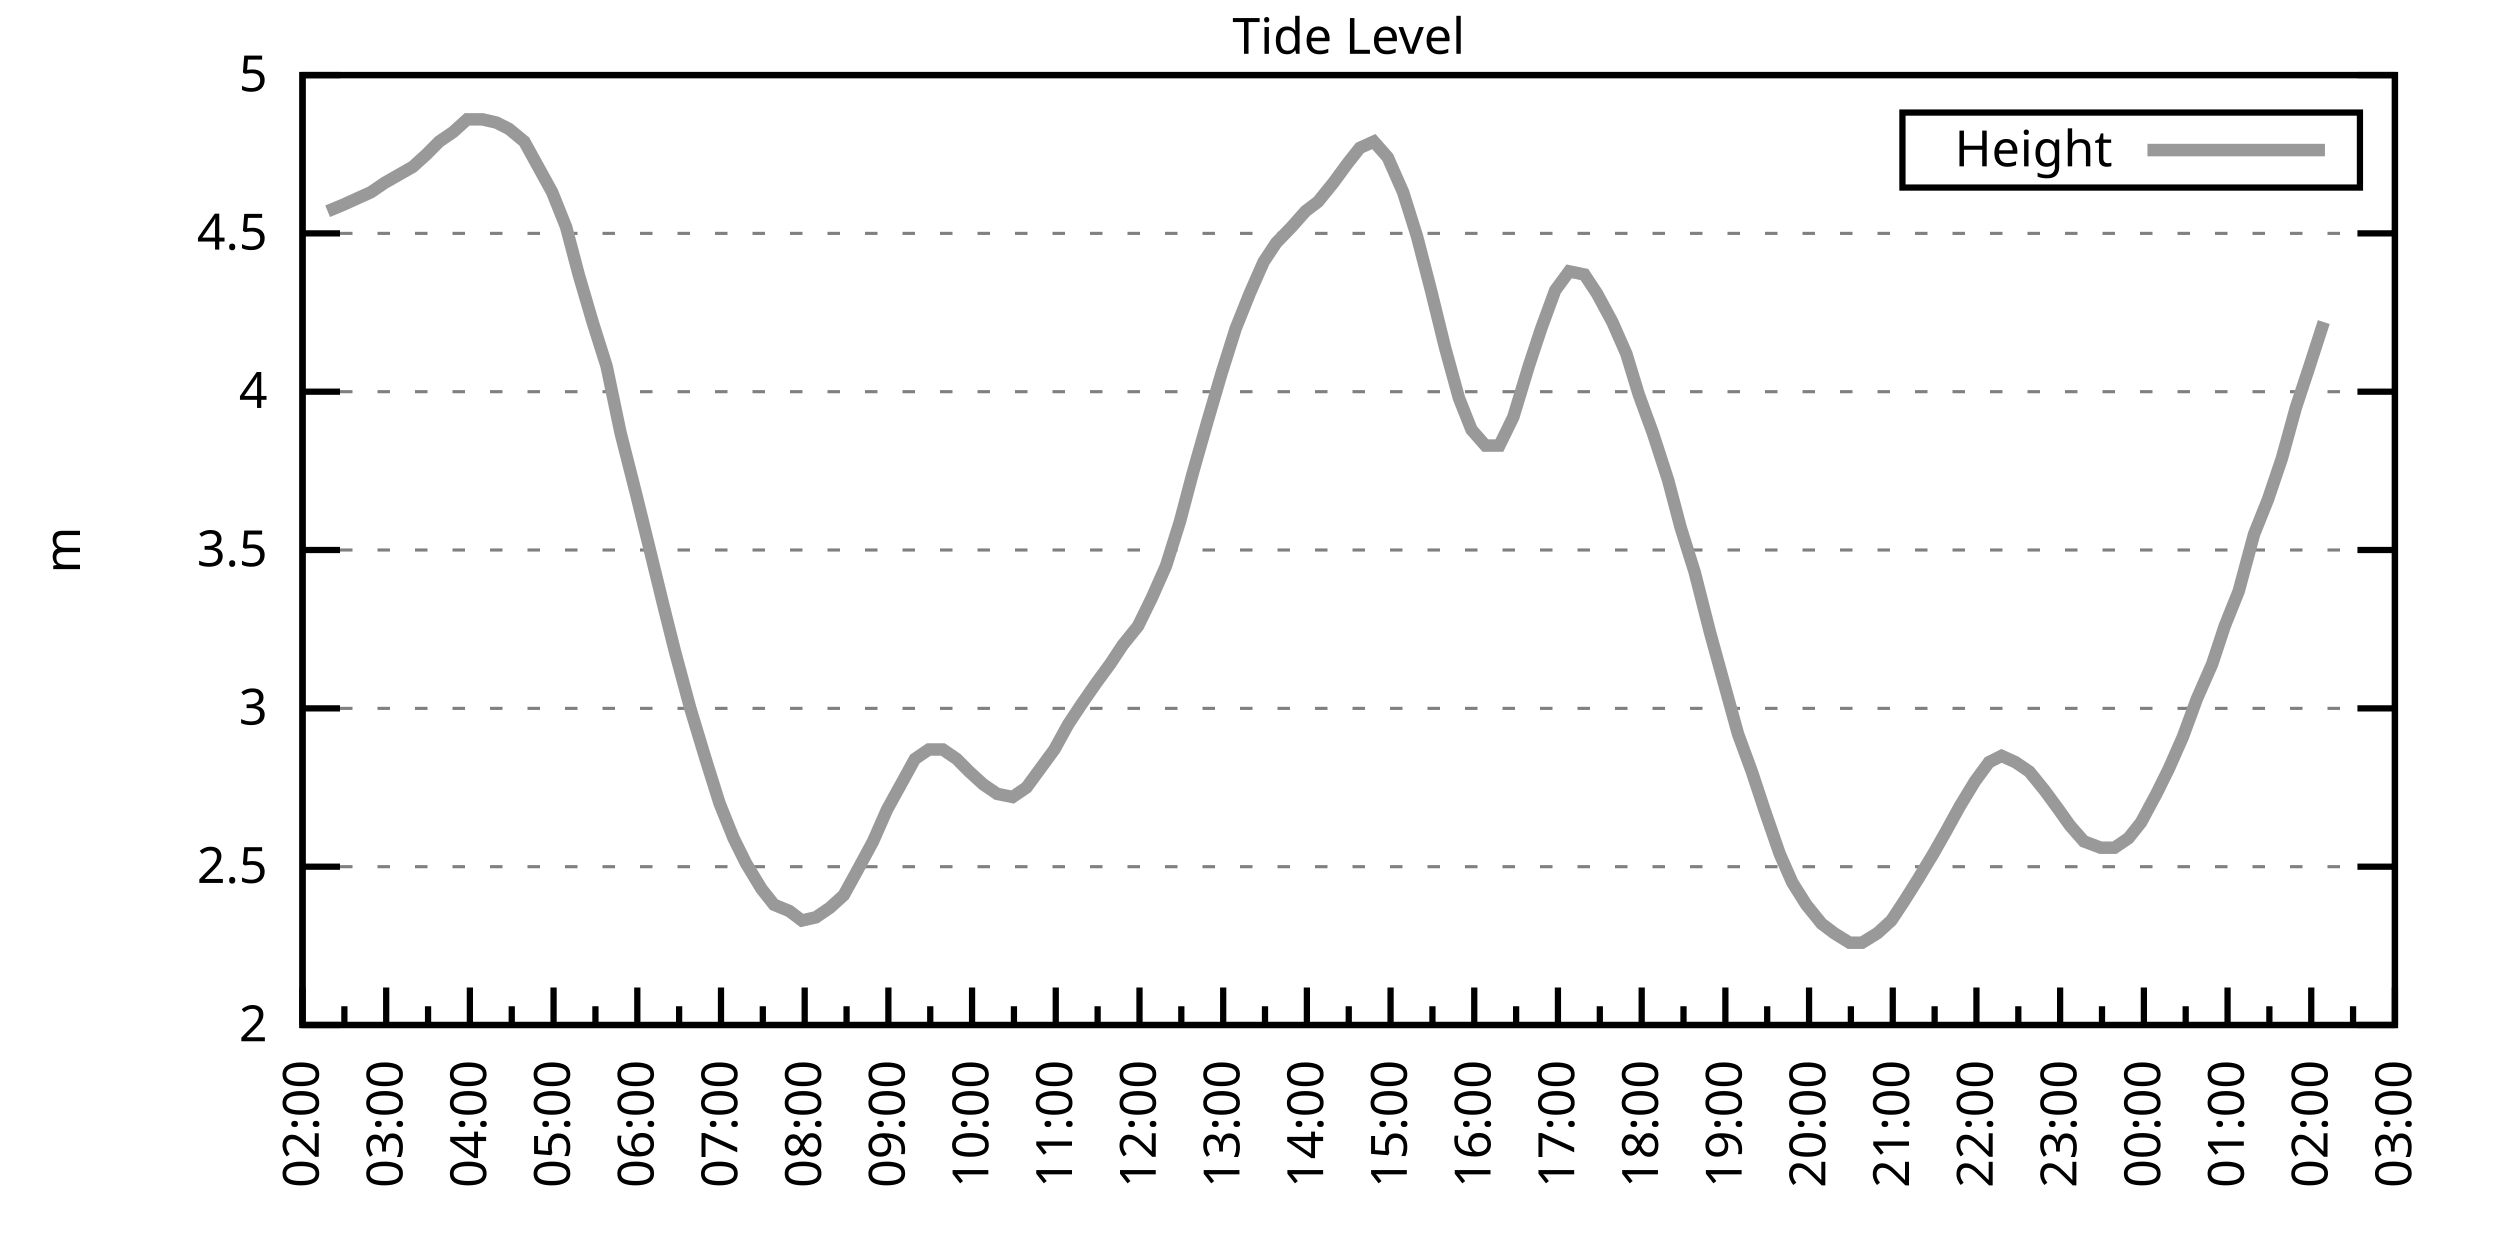
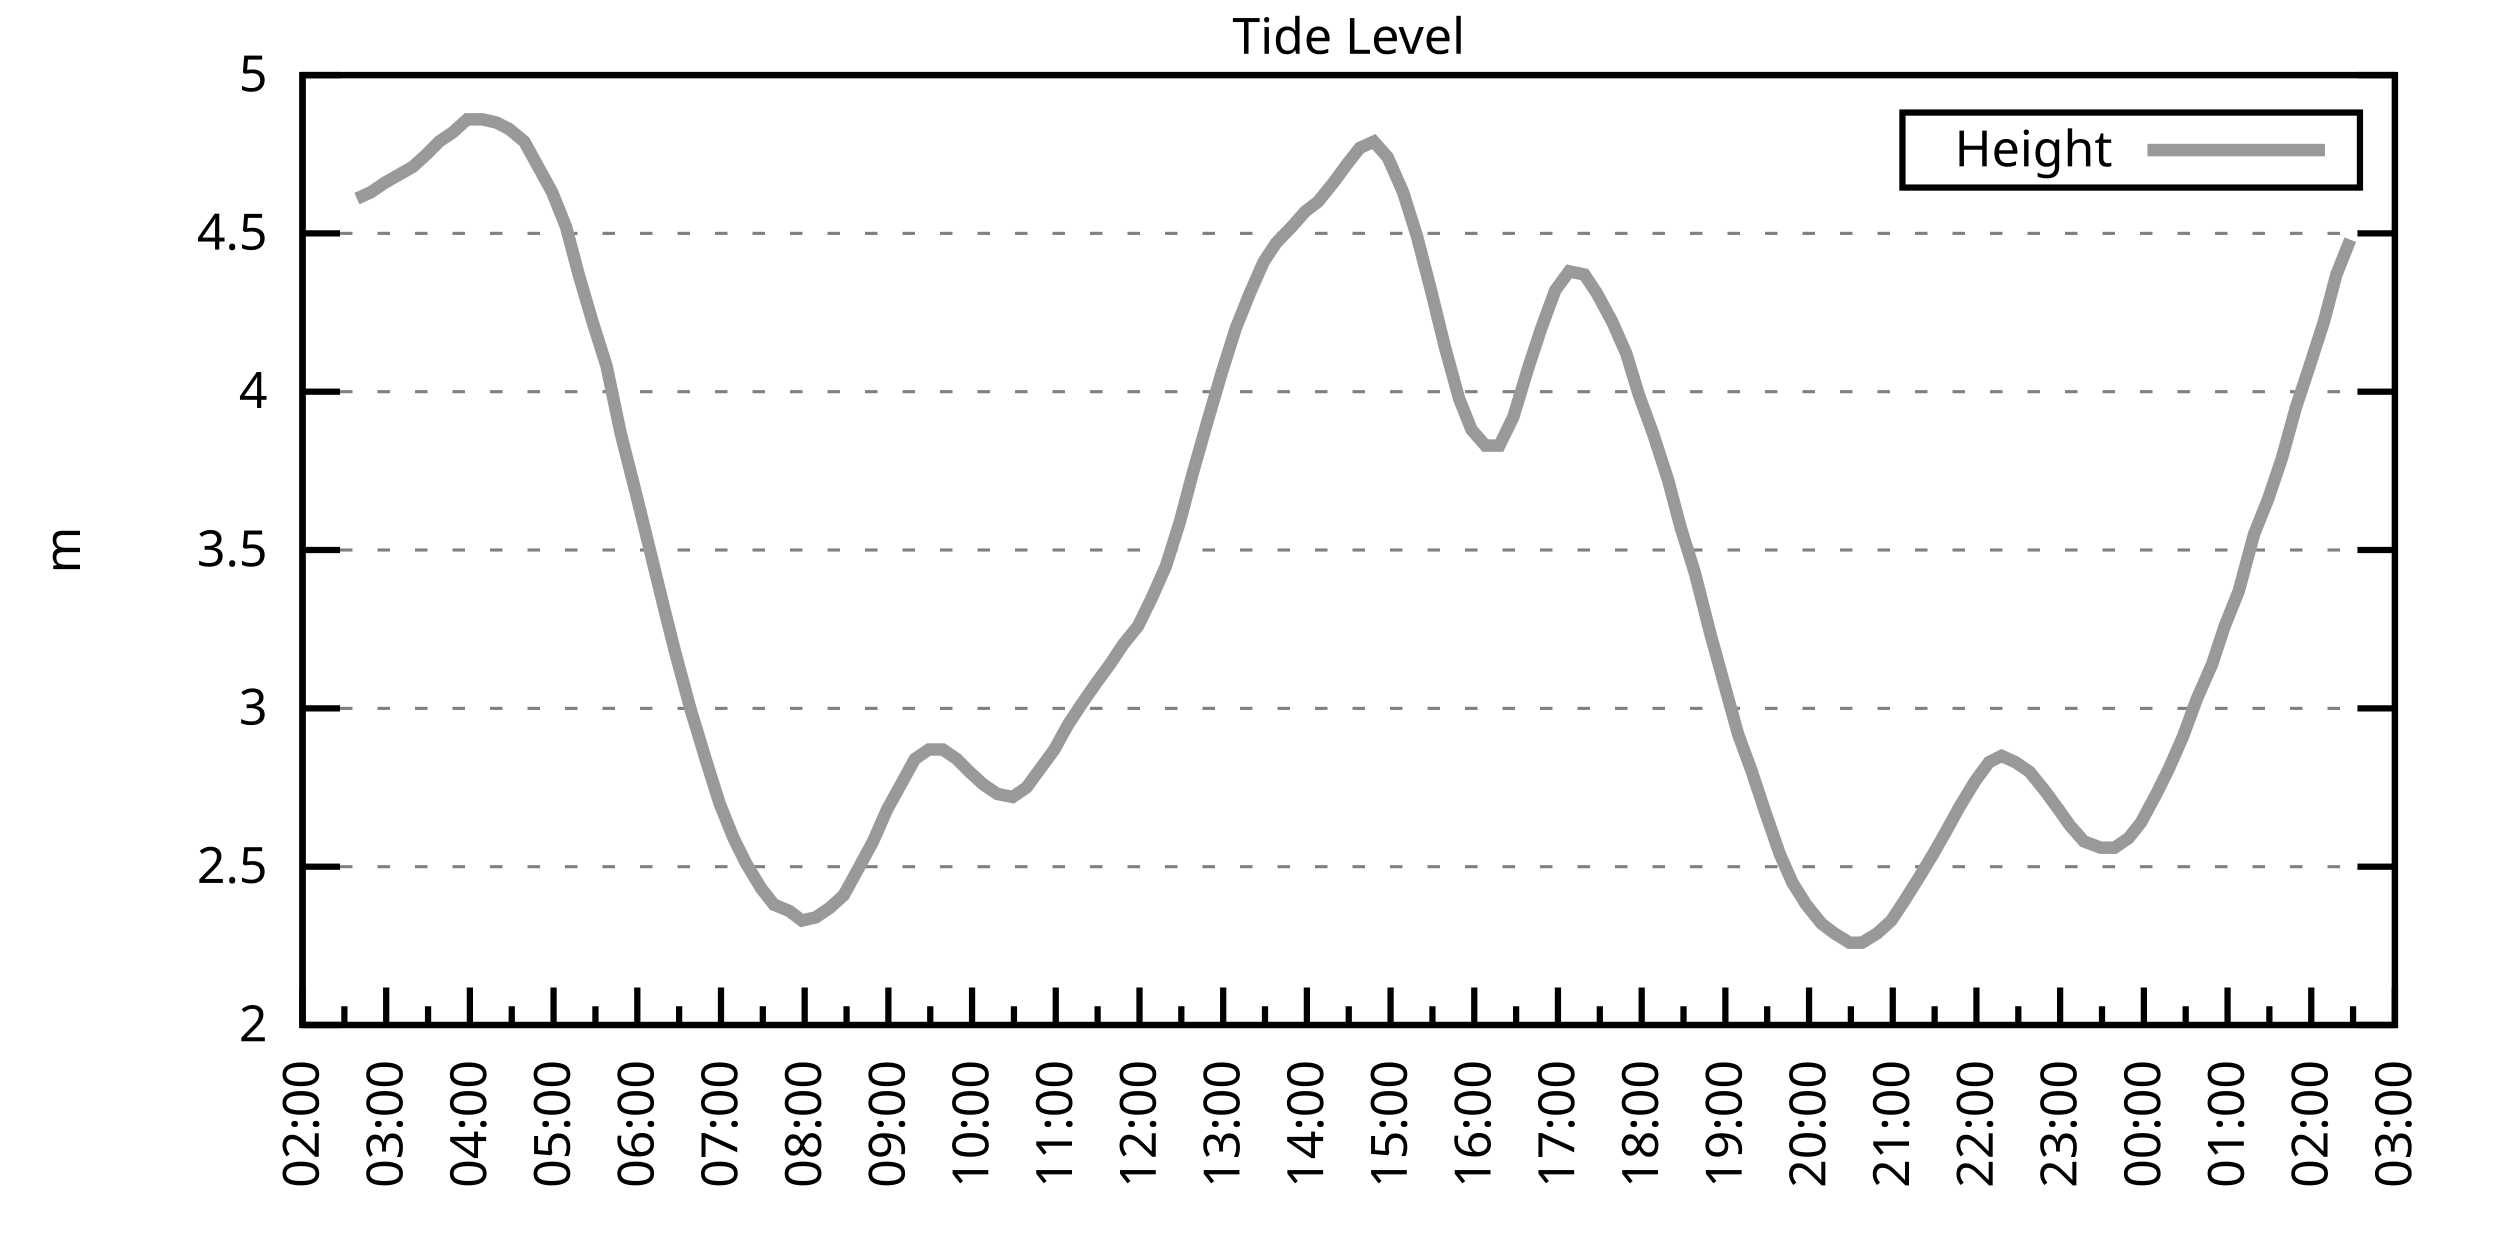
<svg xmlns="http://www.w3.org/2000/svg" xmlns:xlink="http://www.w3.org/1999/xlink" width="400" height="200" viewBox="0 0 400 200">
  <g id="gnuplot_canvas">
    <rect x="0" y="0" width="400" height="200" fill="none" />
    <defs>
      <circle id="gpDot" r="0.5" stroke-width="0.5" stroke="currentColor" />
      <path id="gpPt0" stroke-width="0.333" stroke="currentColor" d="M-1,0 h2 M0,-1 v2" />
      <path id="gpPt1" stroke-width="0.333" stroke="currentColor" d="M-1,-1 L1,1 M1,-1 L-1,1" />
      <path id="gpPt2" stroke-width="0.333" stroke="currentColor" d="M-1,0 L1,0 M0,-1 L0,1 M-1,-1 L1,1 M-1,1 L1,-1" />
      <rect id="gpPt3" stroke-width="0.333" stroke="currentColor" x="-1" y="-1" width="2" height="2" />
      <rect id="gpPt4" stroke-width="0.333" stroke="currentColor" fill="currentColor" x="-1" y="-1" width="2" height="2" />
      <circle id="gpPt5" stroke-width="0.333" stroke="currentColor" cx="0" cy="0" r="1" />
      <use xlink:href="#gpPt5" id="gpPt6" fill="currentColor" stroke="none" />
      <path id="gpPt7" stroke-width="0.333" stroke="currentColor" d="M0,-1.33 L-1.33,0.67 L1.33,0.67 z" />
      <use xlink:href="#gpPt7" id="gpPt8" fill="currentColor" stroke="none" />
      <use xlink:href="#gpPt7" id="gpPt9" stroke="currentColor" transform="rotate(180)" />
      <use xlink:href="#gpPt9" id="gpPt10" fill="currentColor" stroke="none" />
      <use xlink:href="#gpPt3" id="gpPt11" stroke="currentColor" transform="rotate(45)" />
      <use xlink:href="#gpPt11" id="gpPt12" fill="currentColor" stroke="none" />
      <path id="gpPt13" stroke-width="0.333" stroke="currentColor" d="M0,1.330 L1.265,0.411 L0.782,-1.067 L-0.782,-1.076 L-1.265,0.411 z" />
      <use xlink:href="#gpPt13" id="gpPt14" fill="currentColor" stroke="none" />
      <filter id="textbox" filterUnits="objectBoundingBox" x="0" y="0" height="1" width="1">
        <feFlood flood-color="white" flood-opacity="1" result="bgnd" />
        <feComposite in="SourceGraphic" in2="bgnd" operator="atop" />
      </filter>
      <filter id="greybox" filterUnits="objectBoundingBox" x="0" y="0" height="1" width="1">
        <feFlood flood-color="lightgrey" flood-opacity="1" result="grey" />
        <feComposite in="SourceGraphic" in2="grey" operator="atop" />
      </filter>
    </defs>
    <g fill="none" color="white" stroke="currentColor" stroke-width="1.00" stroke-linecap="butt" stroke-linejoin="miter">
</g>
    <g fill="none" color="black" stroke="currentColor" stroke-width="1.00" stroke-linecap="butt" stroke-linejoin="miter">
      <g stroke="none" shape-rendering="crispEdges">
        <polygon fill="rgb(255, 255, 255)" points="48.40,164.00 383.18,164.00 383.18,12.02 48.40,12.02 " />
      </g>
    </g>
    <g fill="none" color="black" stroke="currentColor" stroke-width="1.00" stroke-linecap="butt" stroke-linejoin="miter">
</g>
    <g fill="none" color="black" stroke="black" stroke-width="0.50" stroke-linecap="butt" stroke-linejoin="miter">
</g>
    <g fill="none" color="gray" stroke="currentColor" stroke-width="0.50" stroke-linecap="butt" stroke-linejoin="miter">
      <path stroke="gray" stroke-dasharray="2,4" class="gridline" d="M48.40,164.00 L383.19,164.00  " />
    </g>
    <g fill="none" color="gray" stroke="gray" stroke-width="1.00" stroke-linecap="butt" stroke-linejoin="miter">
</g>
    <g fill="none" color="black" stroke="currentColor" stroke-width="1.00" stroke-linecap="butt" stroke-linejoin="miter">
      <path stroke="black" d="M48.40,164.00 L54.40,164.00 M383.19,164.00 L377.19,164.00  " />
      <g transform="translate(42.80,166.60)" stroke="none" fill="black" font-family="Sans" font-size="8.00" text-anchor="end">
        <text>
          <tspan font-family="Sans"> 2</tspan>
        </text>
      </g>
    </g>
    <g fill="none" color="black" stroke="currentColor" stroke-width="1.00" stroke-linecap="butt" stroke-linejoin="miter">
</g>
    <g fill="none" color="black" stroke="black" stroke-width="0.50" stroke-linecap="butt" stroke-linejoin="miter">
</g>
    <g fill="none" color="gray" stroke="currentColor" stroke-width="0.50" stroke-linecap="butt" stroke-linejoin="miter">
      <path stroke="gray" stroke-dasharray="2,4" class="gridline" d="M48.40,138.67 L383.19,138.67  " />
    </g>
    <g fill="none" color="gray" stroke="gray" stroke-width="1.00" stroke-linecap="butt" stroke-linejoin="miter">
</g>
    <g fill="none" color="black" stroke="currentColor" stroke-width="1.00" stroke-linecap="butt" stroke-linejoin="miter">
      <path stroke="black" d="M48.40,138.67 L54.40,138.67 M383.19,138.67 L377.19,138.67  " />
      <g transform="translate(42.80,141.27)" stroke="none" fill="black" font-family="Sans" font-size="8.00" text-anchor="end">
        <text>
          <tspan font-family="Sans"> 2.5</tspan>
        </text>
      </g>
    </g>
    <g fill="none" color="black" stroke="currentColor" stroke-width="1.00" stroke-linecap="butt" stroke-linejoin="miter">
</g>
    <g fill="none" color="black" stroke="black" stroke-width="0.50" stroke-linecap="butt" stroke-linejoin="miter">
</g>
    <g fill="none" color="gray" stroke="currentColor" stroke-width="0.50" stroke-linecap="butt" stroke-linejoin="miter">
      <path stroke="gray" stroke-dasharray="2,4" class="gridline" d="M48.40,113.34 L383.19,113.34  " />
    </g>
    <g fill="none" color="gray" stroke="gray" stroke-width="1.00" stroke-linecap="butt" stroke-linejoin="miter">
</g>
    <g fill="none" color="black" stroke="currentColor" stroke-width="1.00" stroke-linecap="butt" stroke-linejoin="miter">
      <path stroke="black" d="M48.40,113.34 L54.40,113.34 M383.19,113.34 L377.19,113.34  " />
      <g transform="translate(42.80,115.94)" stroke="none" fill="black" font-family="Sans" font-size="8.00" text-anchor="end">
        <text>
          <tspan font-family="Sans"> 3</tspan>
        </text>
      </g>
    </g>
    <g fill="none" color="black" stroke="currentColor" stroke-width="1.00" stroke-linecap="butt" stroke-linejoin="miter">
</g>
    <g fill="none" color="black" stroke="black" stroke-width="0.50" stroke-linecap="butt" stroke-linejoin="miter">
</g>
    <g fill="none" color="gray" stroke="currentColor" stroke-width="0.50" stroke-linecap="butt" stroke-linejoin="miter">
      <path stroke="gray" stroke-dasharray="2,4" class="gridline" d="M48.40,88.00 L383.19,88.00  " />
    </g>
    <g fill="none" color="gray" stroke="gray" stroke-width="1.00" stroke-linecap="butt" stroke-linejoin="miter">
</g>
    <g fill="none" color="black" stroke="currentColor" stroke-width="1.00" stroke-linecap="butt" stroke-linejoin="miter">
      <path stroke="black" d="M48.40,88.00 L54.40,88.00 M383.19,88.00 L377.19,88.00  " />
      <g transform="translate(42.80,90.60)" stroke="none" fill="black" font-family="Sans" font-size="8.00" text-anchor="end">
        <text>
          <tspan font-family="Sans"> 3.5</tspan>
        </text>
      </g>
    </g>
    <g fill="none" color="black" stroke="currentColor" stroke-width="1.00" stroke-linecap="butt" stroke-linejoin="miter">
</g>
    <g fill="none" color="black" stroke="black" stroke-width="0.50" stroke-linecap="butt" stroke-linejoin="miter">
</g>
    <g fill="none" color="gray" stroke="currentColor" stroke-width="0.50" stroke-linecap="butt" stroke-linejoin="miter">
      <path stroke="gray" stroke-dasharray="2,4" class="gridline" d="M48.40,62.67 L383.19,62.67  " />
    </g>
    <g fill="none" color="gray" stroke="gray" stroke-width="1.00" stroke-linecap="butt" stroke-linejoin="miter">
</g>
    <g fill="none" color="black" stroke="currentColor" stroke-width="1.00" stroke-linecap="butt" stroke-linejoin="miter">
      <path stroke="black" d="M48.40,62.67 L54.40,62.67 M383.19,62.67 L377.19,62.67  " />
      <g transform="translate(42.80,65.27)" stroke="none" fill="black" font-family="Sans" font-size="8.00" text-anchor="end">
        <text>
          <tspan font-family="Sans"> 4</tspan>
        </text>
      </g>
    </g>
    <g fill="none" color="black" stroke="currentColor" stroke-width="1.00" stroke-linecap="butt" stroke-linejoin="miter">
</g>
    <g fill="none" color="black" stroke="black" stroke-width="0.50" stroke-linecap="butt" stroke-linejoin="miter">
</g>
    <g fill="none" color="gray" stroke="currentColor" stroke-width="0.50" stroke-linecap="butt" stroke-linejoin="miter">
      <path stroke="gray" stroke-dasharray="2,4" class="gridline" d="M48.40,37.34 L383.19,37.34  " />
    </g>
    <g fill="none" color="gray" stroke="gray" stroke-width="1.00" stroke-linecap="butt" stroke-linejoin="miter">
</g>
    <g fill="none" color="black" stroke="currentColor" stroke-width="1.00" stroke-linecap="butt" stroke-linejoin="miter">
      <path stroke="black" d="M48.40,37.34 L54.40,37.34 M383.19,37.34 L377.19,37.34  " />
      <g transform="translate(42.80,39.94)" stroke="none" fill="black" font-family="Sans" font-size="8.00" text-anchor="end">
        <text>
          <tspan font-family="Sans"> 4.5</tspan>
        </text>
      </g>
    </g>
    <g fill="none" color="black" stroke="currentColor" stroke-width="1.00" stroke-linecap="butt" stroke-linejoin="miter">
</g>
    <g fill="none" color="black" stroke="black" stroke-width="0.50" stroke-linecap="butt" stroke-linejoin="miter">
</g>
    <g fill="none" color="gray" stroke="currentColor" stroke-width="0.50" stroke-linecap="butt" stroke-linejoin="miter">
      <path stroke="gray" stroke-dasharray="2,4" class="gridline" d="M48.40,12.01 L383.19,12.01  " />
    </g>
    <g fill="none" color="gray" stroke="gray" stroke-width="1.00" stroke-linecap="butt" stroke-linejoin="miter">
</g>
    <g fill="none" color="black" stroke="currentColor" stroke-width="1.00" stroke-linecap="butt" stroke-linejoin="miter">
      <path stroke="black" d="M48.40,12.01 L54.40,12.01 M383.19,12.01 L377.19,12.01  " />
      <g transform="translate(42.80,14.61)" stroke="none" fill="black" font-family="Sans" font-size="8.00" text-anchor="end">
        <text>
          <tspan font-family="Sans"> 5</tspan>
        </text>
      </g>
    </g>
    <g fill="none" color="black" stroke="currentColor" stroke-width="1.00" stroke-linecap="butt" stroke-linejoin="miter">
      <path stroke="black" d="M48.40,164.00 L48.40,158.00  " />
      <g transform="translate(51.00,169.60) rotate(270)" stroke="none" fill="black" font-family="Sans" font-size="8.00" text-anchor="end">
        <text>
          <tspan font-family="Sans">02:00</tspan>
        </text>
      </g>
    </g>
    <g fill="none" color="black" stroke="currentColor" stroke-width="1.00" stroke-linecap="butt" stroke-linejoin="miter">
      <path stroke="black" d="M55.10,164.00 L55.10,161.00 M61.79,164.00 L61.79,158.00  " />
      <g transform="translate(64.39,169.60) rotate(270)" stroke="none" fill="black" font-family="Sans" font-size="8.00" text-anchor="end">
        <text>
          <tspan font-family="Sans">03:00</tspan>
        </text>
      </g>
    </g>
    <g fill="none" color="black" stroke="currentColor" stroke-width="1.00" stroke-linecap="butt" stroke-linejoin="miter">
      <path stroke="black" d="M68.49,164.00 L68.49,161.00 M75.18,164.00 L75.18,158.00  " />
      <g transform="translate(77.78,169.60) rotate(270)" stroke="none" fill="black" font-family="Sans" font-size="8.00" text-anchor="end">
        <text>
          <tspan font-family="Sans">04:00</tspan>
        </text>
      </g>
    </g>
    <g fill="none" color="black" stroke="currentColor" stroke-width="1.00" stroke-linecap="butt" stroke-linejoin="miter">
      <path stroke="black" d="M81.88,164.00 L81.88,161.00 M88.57,164.00 L88.57,158.00  " />
      <g transform="translate(91.17,169.60) rotate(270)" stroke="none" fill="black" font-family="Sans" font-size="8.00" text-anchor="end">
        <text>
          <tspan font-family="Sans">05:00</tspan>
        </text>
      </g>
    </g>
    <g fill="none" color="black" stroke="currentColor" stroke-width="1.00" stroke-linecap="butt" stroke-linejoin="miter">
      <path stroke="black" d="M95.27,164.00 L95.27,161.00 M101.97,164.00 L101.97,158.00  " />
      <g transform="translate(104.57,169.60) rotate(270)" stroke="none" fill="black" font-family="Sans" font-size="8.00" text-anchor="end">
        <text>
          <tspan font-family="Sans">06:00</tspan>
        </text>
      </g>
    </g>
    <g fill="none" color="black" stroke="currentColor" stroke-width="1.00" stroke-linecap="butt" stroke-linejoin="miter">
      <path stroke="black" d="M108.66,164.00 L108.66,161.00 M115.36,164.00 L115.36,158.00  " />
      <g transform="translate(117.96,169.60) rotate(270)" stroke="none" fill="black" font-family="Sans" font-size="8.00" text-anchor="end">
        <text>
          <tspan font-family="Sans">07:00</tspan>
        </text>
      </g>
    </g>
    <g fill="none" color="black" stroke="currentColor" stroke-width="1.00" stroke-linecap="butt" stroke-linejoin="miter">
      <path stroke="black" d="M122.05,164.00 L122.05,161.00 M128.75,164.00 L128.75,158.00  " />
      <g transform="translate(131.35,169.60) rotate(270)" stroke="none" fill="black" font-family="Sans" font-size="8.00" text-anchor="end">
        <text>
          <tspan font-family="Sans">08:00</tspan>
        </text>
      </g>
    </g>
    <g fill="none" color="black" stroke="currentColor" stroke-width="1.00" stroke-linecap="butt" stroke-linejoin="miter">
      <path stroke="black" d="M135.45,164.00 L135.45,161.00 M142.14,164.00 L142.14,158.00  " />
      <g transform="translate(144.74,169.60) rotate(270)" stroke="none" fill="black" font-family="Sans" font-size="8.00" text-anchor="end">
        <text>
          <tspan font-family="Sans">09:00</tspan>
        </text>
      </g>
    </g>
    <g fill="none" color="black" stroke="currentColor" stroke-width="1.00" stroke-linecap="butt" stroke-linejoin="miter">
      <path stroke="black" d="M148.84,164.00 L148.84,161.00 M155.53,164.00 L155.53,158.00  " />
      <g transform="translate(158.13,169.60) rotate(270)" stroke="none" fill="black" font-family="Sans" font-size="8.00" text-anchor="end">
        <text>
          <tspan font-family="Sans">10:00</tspan>
        </text>
      </g>
    </g>
    <g fill="none" color="black" stroke="currentColor" stroke-width="1.00" stroke-linecap="butt" stroke-linejoin="miter">
      <path stroke="black" d="M162.23,164.00 L162.23,161.00 M168.92,164.00 L168.92,158.00  " />
      <g transform="translate(171.52,169.60) rotate(270)" stroke="none" fill="black" font-family="Sans" font-size="8.00" text-anchor="end">
        <text>
          <tspan font-family="Sans">11:00</tspan>
        </text>
      </g>
    </g>
    <g fill="none" color="black" stroke="currentColor" stroke-width="1.00" stroke-linecap="butt" stroke-linejoin="miter">
      <path stroke="black" d="M175.62,164.00 L175.62,161.00 M182.32,164.00 L182.32,158.00  " />
      <g transform="translate(184.92,169.60) rotate(270)" stroke="none" fill="black" font-family="Sans" font-size="8.00" text-anchor="end">
        <text>
          <tspan font-family="Sans">12:00</tspan>
        </text>
      </g>
    </g>
    <g fill="none" color="black" stroke="currentColor" stroke-width="1.00" stroke-linecap="butt" stroke-linejoin="miter">
      <path stroke="black" d="M189.01,164.00 L189.01,161.00 M195.71,164.00 L195.71,158.00  " />
      <g transform="translate(198.31,169.60) rotate(270)" stroke="none" fill="black" font-family="Sans" font-size="8.00" text-anchor="end">
        <text>
          <tspan font-family="Sans">13:00</tspan>
        </text>
      </g>
    </g>
    <g fill="none" color="black" stroke="currentColor" stroke-width="1.00" stroke-linecap="butt" stroke-linejoin="miter">
      <path stroke="black" d="M202.40,164.00 L202.40,161.00 M209.10,164.00 L209.10,158.00  " />
      <g transform="translate(211.70,169.60) rotate(270)" stroke="none" fill="black" font-family="Sans" font-size="8.00" text-anchor="end">
        <text>
          <tspan font-family="Sans">14:00</tspan>
        </text>
      </g>
    </g>
    <g fill="none" color="black" stroke="currentColor" stroke-width="1.00" stroke-linecap="butt" stroke-linejoin="miter">
      <path stroke="black" d="M215.80,164.00 L215.80,161.00 M222.49,164.00 L222.49,158.00  " />
      <g transform="translate(225.09,169.60) rotate(270)" stroke="none" fill="black" font-family="Sans" font-size="8.00" text-anchor="end">
        <text>
          <tspan font-family="Sans">15:00</tspan>
        </text>
      </g>
    </g>
    <g fill="none" color="black" stroke="currentColor" stroke-width="1.00" stroke-linecap="butt" stroke-linejoin="miter">
      <path stroke="black" d="M229.19,164.00 L229.19,161.00 M235.88,164.00 L235.88,158.00  " />
      <g transform="translate(238.48,169.60) rotate(270)" stroke="none" fill="black" font-family="Sans" font-size="8.00" text-anchor="end">
        <text>
          <tspan font-family="Sans">16:00</tspan>
        </text>
      </g>
    </g>
    <g fill="none" color="black" stroke="currentColor" stroke-width="1.00" stroke-linecap="butt" stroke-linejoin="miter">
      <path stroke="black" d="M242.58,164.00 L242.58,161.00 M249.27,164.00 L249.27,158.00  " />
      <g transform="translate(251.87,169.60) rotate(270)" stroke="none" fill="black" font-family="Sans" font-size="8.00" text-anchor="end">
        <text>
          <tspan font-family="Sans">17:00</tspan>
        </text>
      </g>
    </g>
    <g fill="none" color="black" stroke="currentColor" stroke-width="1.00" stroke-linecap="butt" stroke-linejoin="miter">
      <path stroke="black" d="M255.97,164.00 L255.97,161.00 M262.67,164.00 L262.67,158.00  " />
      <g transform="translate(265.27,169.60) rotate(270)" stroke="none" fill="black" font-family="Sans" font-size="8.00" text-anchor="end">
        <text>
          <tspan font-family="Sans">18:00</tspan>
        </text>
      </g>
    </g>
    <g fill="none" color="black" stroke="currentColor" stroke-width="1.00" stroke-linecap="butt" stroke-linejoin="miter">
      <path stroke="black" d="M269.36,164.00 L269.36,161.00 M276.06,164.00 L276.06,158.00  " />
      <g transform="translate(278.66,169.60) rotate(270)" stroke="none" fill="black" font-family="Sans" font-size="8.00" text-anchor="end">
        <text>
          <tspan font-family="Sans">19:00</tspan>
        </text>
      </g>
    </g>
    <g fill="none" color="black" stroke="currentColor" stroke-width="1.00" stroke-linecap="butt" stroke-linejoin="miter">
      <path stroke="black" d="M282.75,164.00 L282.75,161.00 M289.45,164.00 L289.45,158.00  " />
      <g transform="translate(292.05,169.60) rotate(270)" stroke="none" fill="black" font-family="Sans" font-size="8.00" text-anchor="end">
        <text>
          <tspan font-family="Sans">20:00</tspan>
        </text>
      </g>
    </g>
    <g fill="none" color="black" stroke="currentColor" stroke-width="1.00" stroke-linecap="butt" stroke-linejoin="miter">
      <path stroke="black" d="M296.14,164.00 L296.14,161.00 M302.84,164.00 L302.84,158.00  " />
      <g transform="translate(305.44,169.60) rotate(270)" stroke="none" fill="black" font-family="Sans" font-size="8.00" text-anchor="end">
        <text>
          <tspan font-family="Sans">21:00</tspan>
        </text>
      </g>
    </g>
    <g fill="none" color="black" stroke="currentColor" stroke-width="1.00" stroke-linecap="butt" stroke-linejoin="miter">
      <path stroke="black" d="M309.54,164.00 L309.54,161.00 M316.23,164.00 L316.23,158.00  " />
      <g transform="translate(318.83,169.60) rotate(270)" stroke="none" fill="black" font-family="Sans" font-size="8.00" text-anchor="end">
        <text>
          <tspan font-family="Sans">22:00</tspan>
        </text>
      </g>
    </g>
    <g fill="none" color="black" stroke="currentColor" stroke-width="1.00" stroke-linecap="butt" stroke-linejoin="miter">
      <path stroke="black" d="M322.93,164.00 L322.93,161.00 M329.62,164.00 L329.62,158.00  " />
      <g transform="translate(332.22,169.60) rotate(270)" stroke="none" fill="black" font-family="Sans" font-size="8.00" text-anchor="end">
        <text>
          <tspan font-family="Sans">23:00</tspan>
        </text>
      </g>
    </g>
    <g fill="none" color="black" stroke="currentColor" stroke-width="1.00" stroke-linecap="butt" stroke-linejoin="miter">
      <path stroke="black" d="M336.32,164.00 L336.32,161.00 M343.02,164.00 L343.02,158.00  " />
      <g transform="translate(345.62,169.60) rotate(270)" stroke="none" fill="black" font-family="Sans" font-size="8.00" text-anchor="end">
        <text>
          <tspan font-family="Sans">00:00</tspan>
        </text>
      </g>
    </g>
    <g fill="none" color="black" stroke="currentColor" stroke-width="1.00" stroke-linecap="butt" stroke-linejoin="miter">
      <path stroke="black" d="M349.71,164.00 L349.71,161.00 M356.41,164.00 L356.41,158.00  " />
      <g transform="translate(359.01,169.60) rotate(270)" stroke="none" fill="black" font-family="Sans" font-size="8.00" text-anchor="end">
        <text>
          <tspan font-family="Sans">01:00</tspan>
        </text>
      </g>
    </g>
    <g fill="none" color="black" stroke="currentColor" stroke-width="1.00" stroke-linecap="butt" stroke-linejoin="miter">
      <path stroke="black" d="M363.10,164.00 L363.10,161.00 M369.80,164.00 L369.80,158.00  " />
      <g transform="translate(372.40,169.60) rotate(270)" stroke="none" fill="black" font-family="Sans" font-size="8.00" text-anchor="end">
        <text>
          <tspan font-family="Sans">02:00</tspan>
        </text>
      </g>
    </g>
    <g fill="none" color="black" stroke="currentColor" stroke-width="1.00" stroke-linecap="butt" stroke-linejoin="miter">
      <path stroke="black" d="M376.49,164.00 L376.49,161.00 M383.19,164.00 L383.19,158.00  " />
      <g transform="translate(385.79,169.60) rotate(270)" stroke="none" fill="black" font-family="Sans" font-size="8.00" text-anchor="end">
        <text>
          <tspan font-family="Sans">03:00</tspan>
        </text>
      </g>
    </g>
    <g fill="none" color="black" stroke="currentColor" stroke-width="1.00" stroke-linecap="butt" stroke-linejoin="miter">
</g>
    <g fill="none" color="black" stroke="currentColor" stroke-width="1.00" stroke-linecap="butt" stroke-linejoin="miter">
      <path stroke="black" d="M48.40,12.01 L48.40,164.00 L383.19,164.00 L383.19,12.01 L48.40,12.01 Z  " />
    </g>
    <g fill="none" color="black" stroke="currentColor" stroke-width="1.00" stroke-linecap="butt" stroke-linejoin="miter">
      <g transform="translate(12.80,88.01) rotate(270)" stroke="none" fill="black" font-family="Sans" font-size="8.00" text-anchor="middle">
        <text>
          <tspan font-family="Sans">m</tspan>
        </text>
      </g>
    </g>
    <g fill="none" color="black" stroke="currentColor" stroke-width="1.00" stroke-linecap="butt" stroke-linejoin="miter">
</g>
    <g fill="none" color="black" stroke="currentColor" stroke-width="1.00" stroke-linecap="butt" stroke-linejoin="miter">
      <path stroke="black" d="M304.39,30.01 L304.39,18.01 L377.59,18.01 L377.59,30.01 L304.39,30.01 Z  " />
    </g>
    <g id="Tide_level_plot_1">
      <g fill="none" color="white" stroke="black" stroke-width="2.00" stroke-linecap="butt" stroke-linejoin="miter">
</g>
      <g fill="none" color="black" stroke="currentColor" stroke-width="2.00" stroke-linecap="butt" stroke-linejoin="miter">
        <g transform="translate(337.99,26.61)" stroke="none" fill="black" font-family="Sans" font-size="8.00" text-anchor="end">
          <text>
            <tspan font-family="Sans">Height</tspan>
          </text>
        </g>
      </g>
      <g fill="none" color="black" stroke="currentColor" stroke-width="2.00" stroke-linecap="butt" stroke-linejoin="miter">
-         <path stroke="rgb(153, 153, 153)" d="M343.59,24.01 L371.99,24.01 M52.42,33.80 L54.87,32.78 L57.10,31.77 L59.34,30.76 L61.57,29.24 L66.03,26.70   L68.26,24.68 L70.27,22.65 L72.50,21.13 L74.74,19.10 L77.19,19.10 L79.42,19.61 L81.43,20.62 L83.89,22.65   L86.12,26.70 L88.35,30.76 L90.58,36.33 L92.59,43.93 L94.82,51.53 L97.06,58.62 L99.29,69.26 L101.74,78.89   L103.98,88.00 L106.21,97.12 L107.99,104.22 L110.45,113.34 L112.90,121.44 L115.13,128.54 L117.37,134.11 L119.38,138.16   L121.83,142.21 L123.84,144.75 L126.29,145.76 L128.30,147.28 L130.54,146.77 L132.77,145.25 L135.00,143.23 L137.23,139.17   L139.69,134.62 L141.92,129.55 L144.15,125.50 L146.38,121.44 L148.61,119.92 L150.85,119.92 L153.08,121.44 L155.09,123.47   L157.32,125.50 L159.55,127.02 L162.01,127.52 L164.24,126.00 L166.47,122.96 L168.70,119.92 L170.93,115.87 L172.94,112.83   L175.40,109.28 L177.63,106.24 L179.64,103.20 L182.09,100.16 L184.32,95.60 L186.56,90.54 L188.79,83.45 L190.80,75.85   L193.25,67.23 L195.48,59.63 L197.72,52.54 L199.95,46.97 L202.18,41.90 L204.19,38.86 L206.64,36.33 L208.88,33.80   L210.88,32.28 L213.34,29.24 L215.57,26.20 L217.58,23.66 L219.81,22.65 L222.04,25.18 L224.50,30.76 L226.73,37.85   L228.96,46.46 L231.20,55.58 L233.43,63.69 L235.44,68.75 L237.67,71.29 L239.90,71.29 L242.13,66.73 L244.59,58.62   L246.60,52.54 L248.83,46.46 L251.06,43.42 L253.51,43.93 L255.52,46.97 L257.98,51.53 L260.21,56.59 L262.22,63.18   L264.45,69.26 L266.91,76.86 L268.92,84.46 L271.15,91.55 L273.60,101.18 L275.83,109.28 L278.07,117.39 L280.30,123.47   L282.31,129.55 L284.76,136.64 L286.77,141.20 L289.00,144.75 L291.46,147.79 L293.47,149.31 L295.92,150.83 L297.93,150.83   L300.39,149.31 L302.62,147.28 L304.63,144.24 L306.86,140.69 L309.31,136.64 L311.32,133.10 L313.55,129.04 L316.01,124.99   L318.24,121.95 L320.25,120.94 L322.48,121.95 L324.71,123.47 L327.17,126.51 L329.40,129.55 L331.19,132.08 L333.42,134.62   L336.10,135.63 L338.33,135.63 L340.56,134.11 L342.57,131.58 L345.02,127.02 L347.03,122.96 L349.26,117.90 L351.50,111.82   L353.95,106.24 L355.96,100.16 L358.19,94.59 L360.65,85.47 L362.88,79.90 L365.11,73.31 L367.34,65.21 L369.35,59.13   L371.81,51.53  " />
+         <path stroke="rgb(153, 153, 153)" d="M343.59,24.01 L371.99,24.01 M57.10,31.77 L59.34,30.76 L61.57,29.24 L66.03,26.70 L68.26,24.68 L70.27,22.65   L72.50,21.13 L74.74,19.10 L77.19,19.10 L79.42,19.61 L81.43,20.62 L83.89,22.65 L86.12,26.70 L88.35,30.76   L90.58,36.33 L92.59,43.93 L94.82,51.53 L97.06,58.62 L99.29,69.26 L101.74,78.89 L103.98,88.00 L106.21,97.12   L107.99,104.22 L110.45,113.34 L112.90,121.44 L115.13,128.54 L117.37,134.11 L119.38,138.16 L121.83,142.21 L123.84,144.75   L126.29,145.76 L128.30,147.28 L130.54,146.77 L132.77,145.25 L135.00,143.23 L137.23,139.17 L139.69,134.62 L141.92,129.55   L144.15,125.50 L146.38,121.44 L148.61,119.92 L150.85,119.92 L153.08,121.44 L155.09,123.47 L157.32,125.50 L159.55,127.02   L162.01,127.52 L164.24,126.00 L166.47,122.96 L168.70,119.92 L170.93,115.87 L172.94,112.83 L175.40,109.28 L177.63,106.24   L179.64,103.20 L182.09,100.16 L184.32,95.60 L186.56,90.54 L188.79,83.45 L190.80,75.85 L193.25,67.23 L195.48,59.63   L197.72,52.54 L199.95,46.97 L202.18,41.90 L204.19,38.86 L206.64,36.33 L208.88,33.80 L210.88,32.28 L213.34,29.24   L215.57,26.20 L217.58,23.66 L219.81,22.65 L222.04,25.18 L224.50,30.76 L226.73,37.85 L228.96,46.46 L231.20,55.58   L233.43,63.69 L235.44,68.75 L237.67,71.29 L239.90,71.29 L242.13,66.73 L244.59,58.62 L246.60,52.54 L248.83,46.46   L251.06,43.42 L253.51,43.93 L255.52,46.97 L257.98,51.53 L260.21,56.59 L262.22,63.18 L264.45,69.26 L266.91,76.86   L268.92,84.46 L271.15,91.55 L273.60,101.18 L275.83,109.28 L278.07,117.39 L280.30,123.47 L282.31,129.55 L284.76,136.64   L286.77,141.20 L289.00,144.75 L291.46,147.79 L293.47,149.31 L295.92,150.83 L297.93,150.83 L300.39,149.31 L302.62,147.28   L304.63,144.24 L306.86,140.69 L309.31,136.64 L311.32,133.10 L313.55,129.04 L316.01,124.99 L318.24,121.95 L320.25,120.94   L322.48,121.95 L324.71,123.47 L327.17,126.51 L329.40,129.55 L331.19,132.08 L333.42,134.62 L336.10,135.63 L338.33,135.63   L340.56,134.11 L342.57,131.58 L345.02,127.02 L347.03,122.96 L349.26,117.90 L351.50,111.82 L353.95,106.24 L355.96,100.16   L358.19,94.59 L360.65,85.47 L362.88,79.90 L365.11,73.31 L367.34,65.21 L369.35,59.13 L371.81,51.53 L373.82,43.93   L376.05,38.35  " />
      </g>
    </g>
    <g fill="none" color="black" stroke="currentColor" stroke-width="2.00" stroke-linecap="butt" stroke-linejoin="miter">
</g>
    <g fill="none" color="black" stroke="black" stroke-width="1.00" stroke-linecap="butt" stroke-linejoin="miter">
</g>
    <g fill="none" color="black" stroke="currentColor" stroke-width="1.00" stroke-linecap="butt" stroke-linejoin="miter">
      <path stroke="black" d="M48.40,12.01 L48.40,164.00 L383.19,164.00 L383.19,12.01 L48.40,12.01 Z  " />
    </g>
    <g fill="none" color="black" stroke="currentColor" stroke-width="1.00" stroke-linecap="butt" stroke-linejoin="miter">
      <g transform="translate(215.79,8.61)" stroke="none" fill="black" font-family="Sans" font-size="8.00" text-anchor="middle">
        <text>
          <tspan font-family="Sans">Tide Level</tspan>
        </text>
      </g>
    </g>
    <g fill="none" color="black" stroke="currentColor" stroke-width="1.00" stroke-linecap="butt" stroke-linejoin="miter">
</g>
  </g>
</svg>
